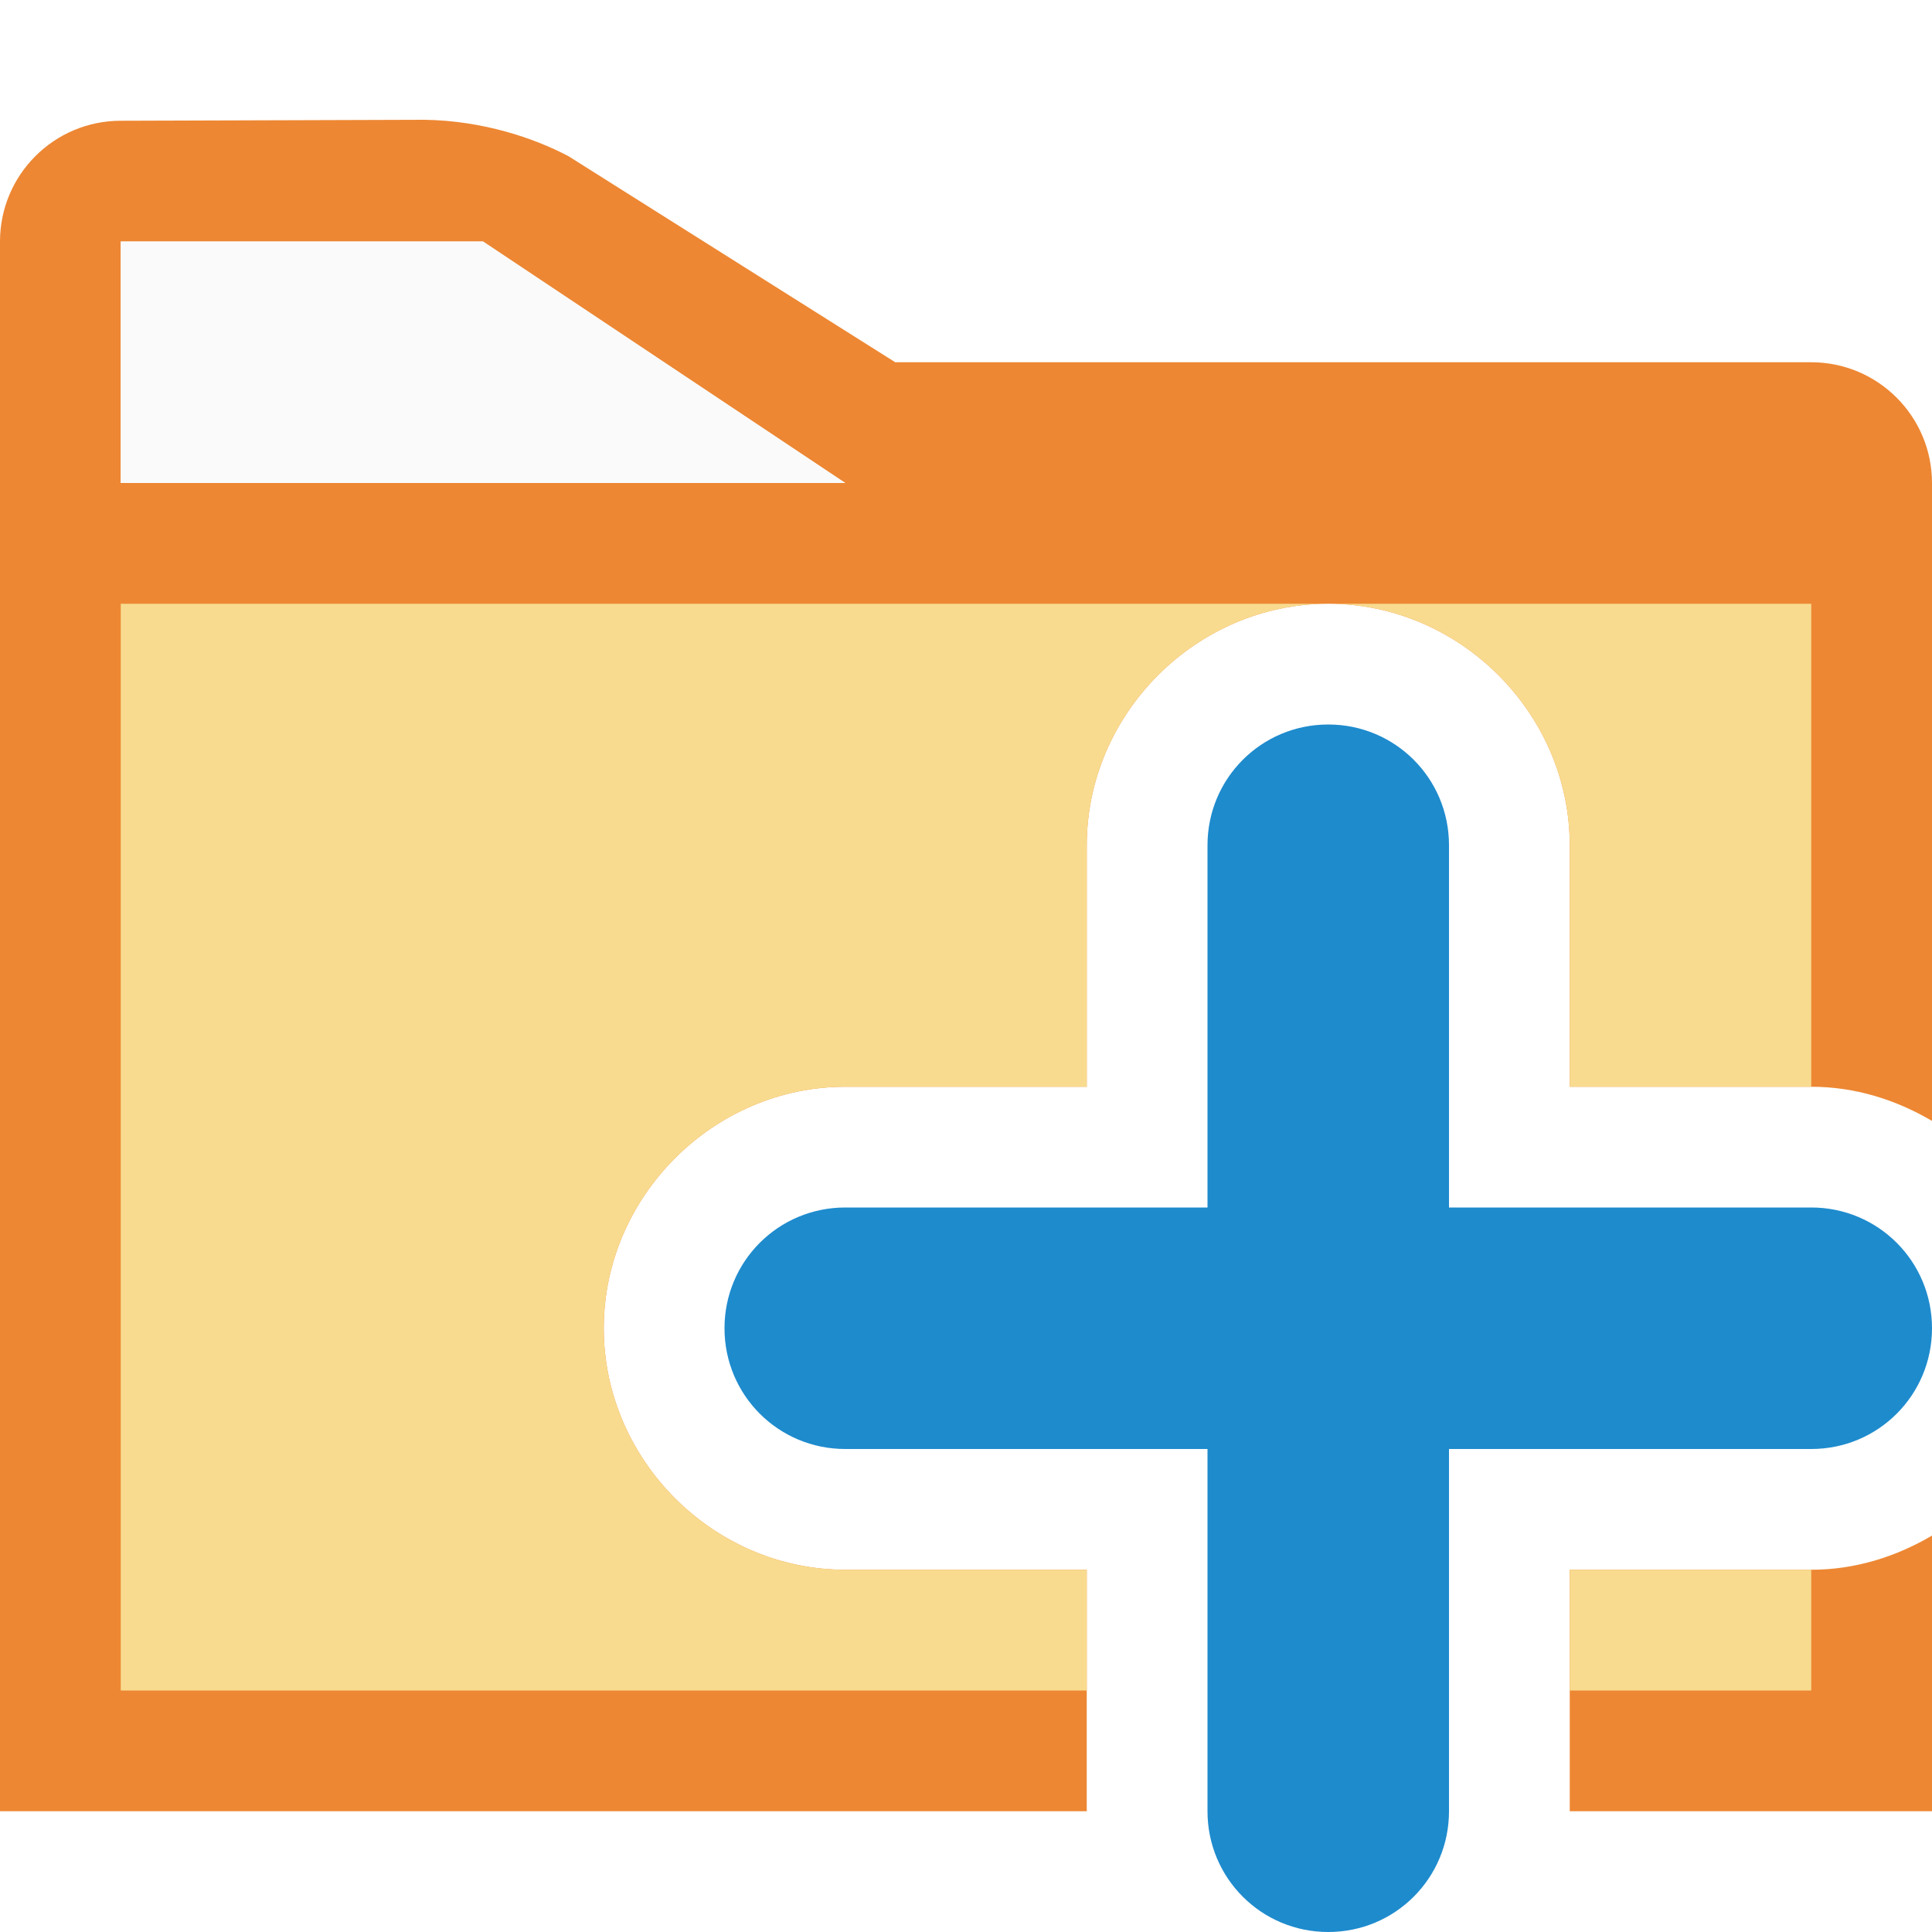
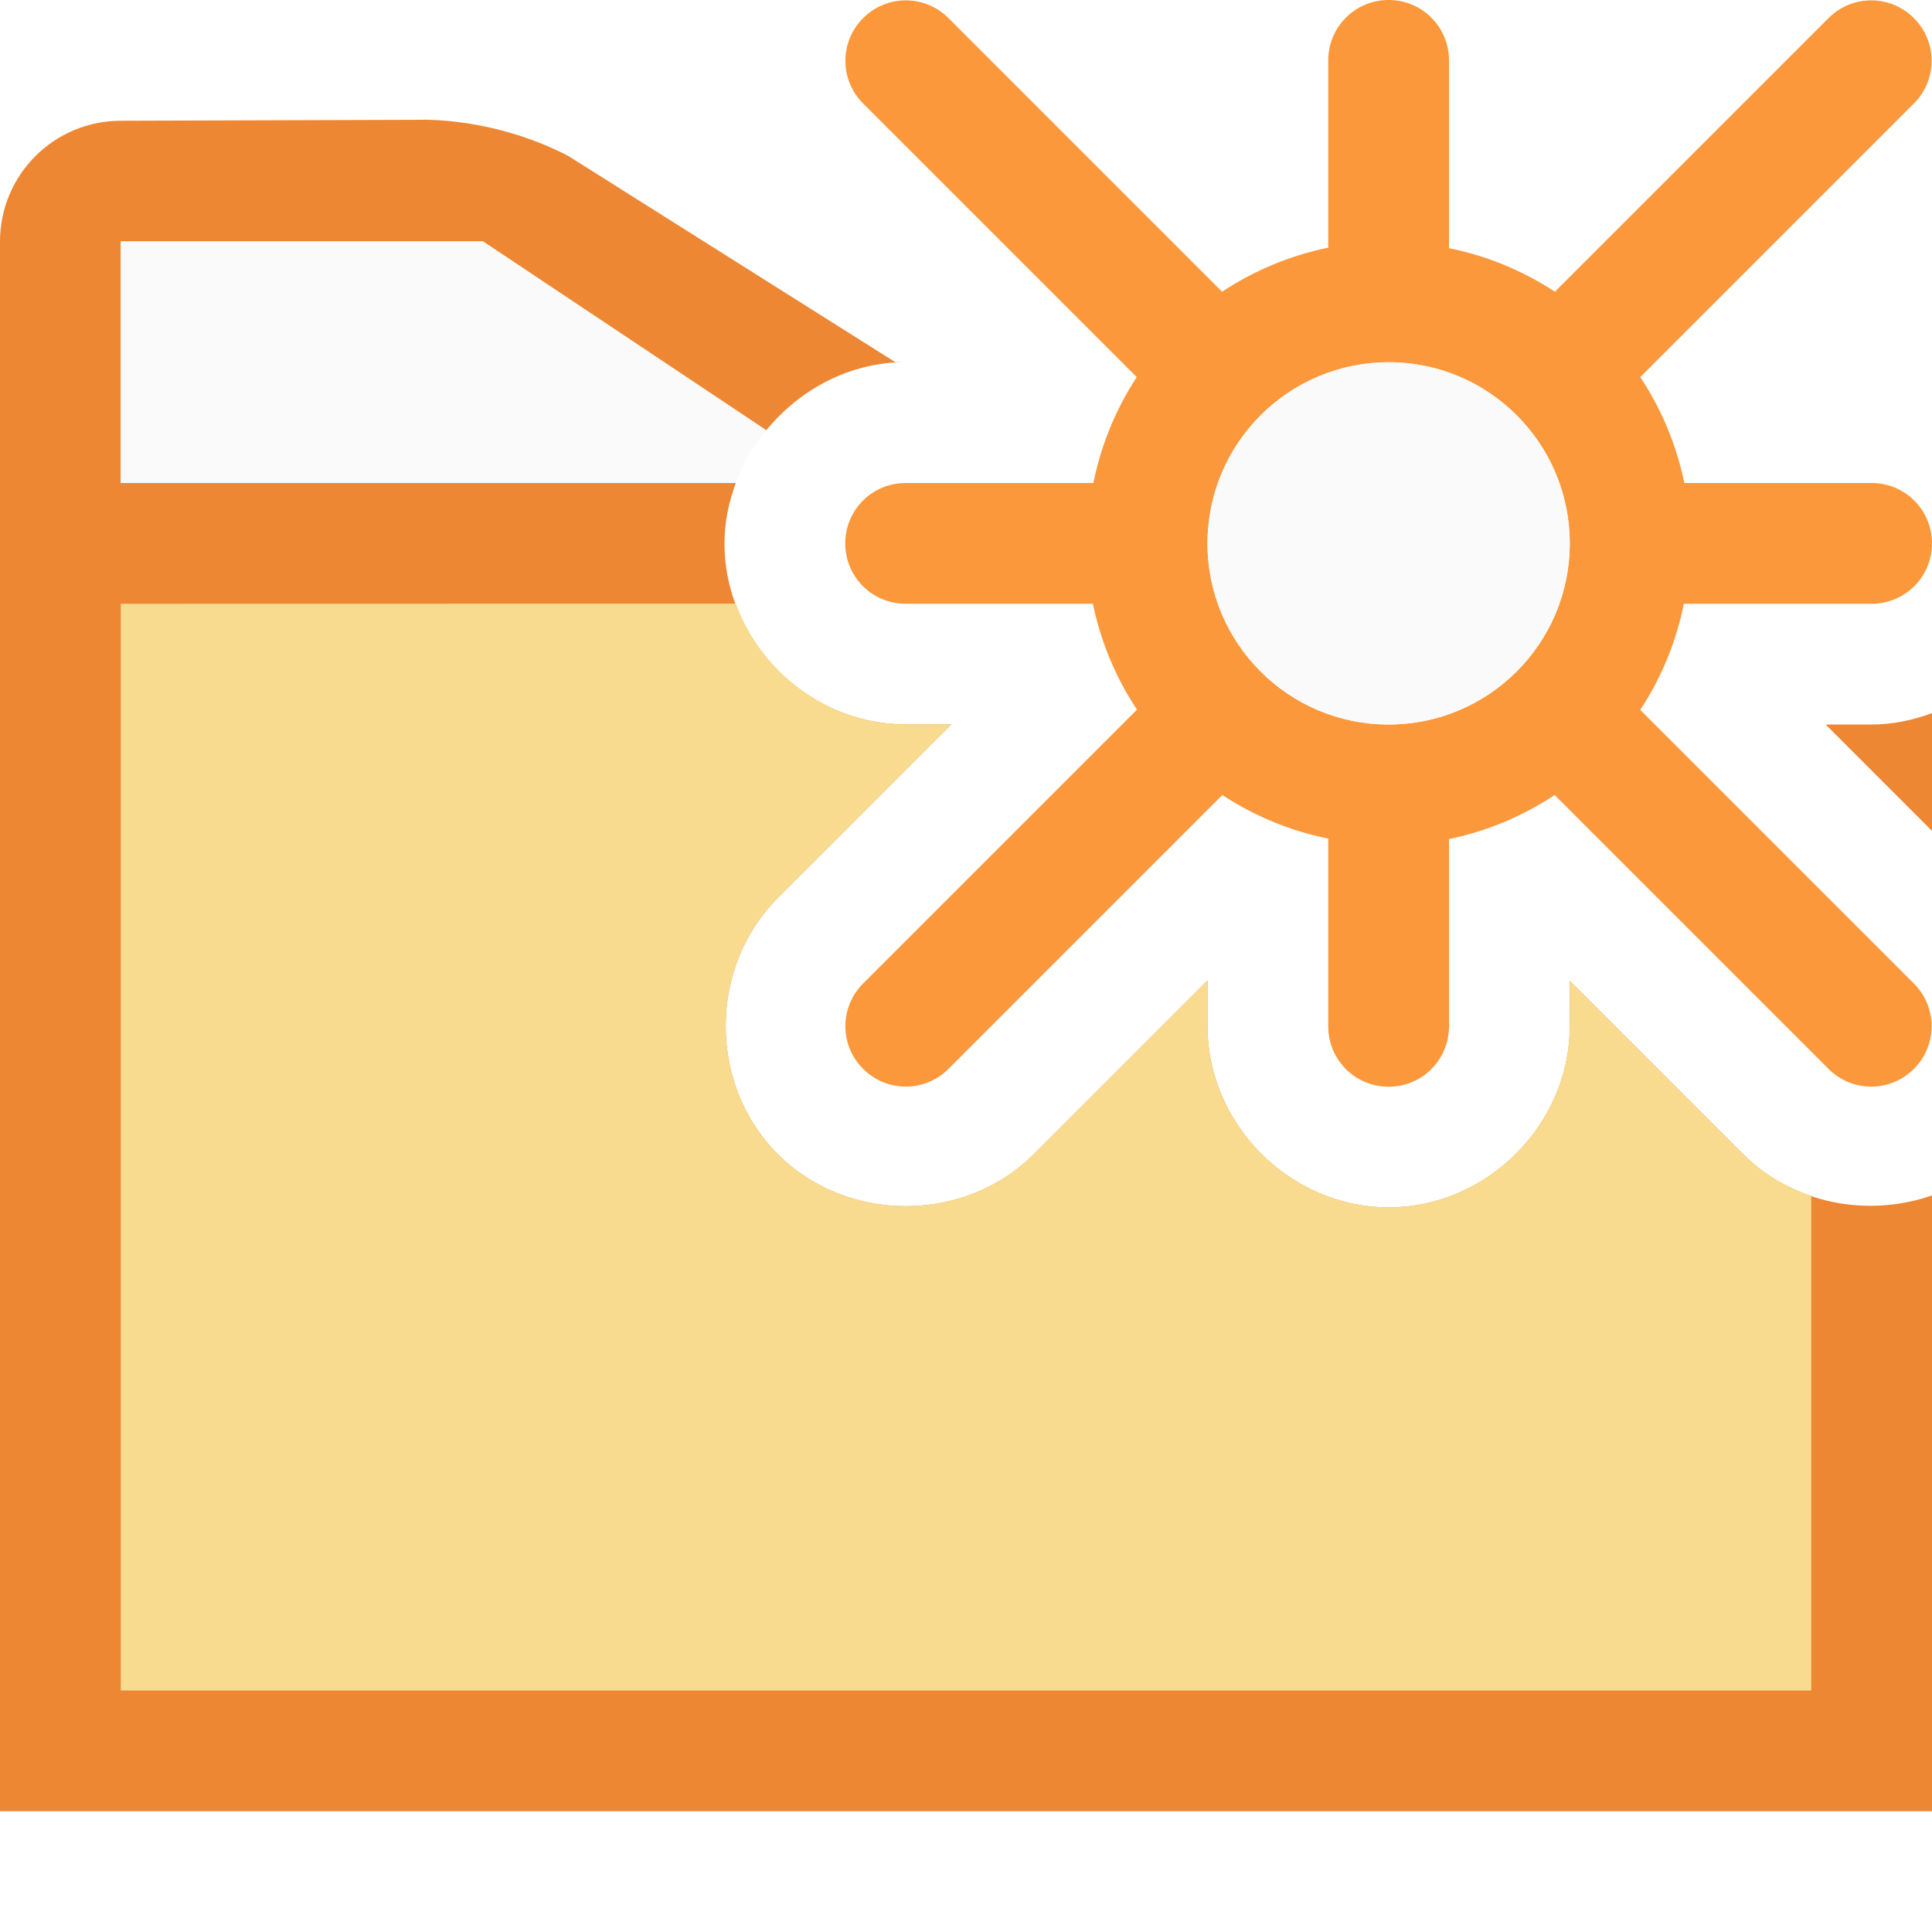
- <svg xmlns="http://www.w3.org/2000/svg" viewBox="0 0 16 16">/&amp;amp;amp;amp;amp;gt;<g fill-rule="evenodd">
-     <g transform="matrix(-1 0 0 1 16 0)">
-       <path d="m12.482.992c-.483.008-.904.151-1.189.301l-2.707 1.707h-7.586c-.552 0-1.0.448-1 1h9l3-2h3v2h1v-2c-0-.552-.448-1-1-1z" fill="#ed8733" />
-       <path d="m12 2-3 2h6v-2z" fill="#fafafa" />
-     </g>
-     <path d="m0 4v1 10h9v-2h-2c-1.091 0-2-.909-2-2 0-1.091.909-2 2-2h2v-2c0-1.091.909-2 2-2 1.091 0 2 .909 2 2v2h2c.364 0 .703.108 1 .283v-4.283-1h-1-6zm16 8.717c-.297.175-.636.283-1 .283h-2v2h3z" fill="#ed8733" />
-     <path d="m1 5v9h8v-1h-2c-1.091 0-2-.909-2-2 0-1.091.909-2 2-2h2v-2c0-1.091.909-2 2-2zm10 0c1.091 0 2 .909 2 2v2h2v-4zm2 8v1h2v-1z" fill="#f8db8f" />
+ <svg xmlns="http://www.w3.org/2000/svg" viewBox="0 0 16 16">
+ /&amp;amp;amp;amp;amp;gt;<g fill-rule="evenodd">
+     <path d="m3.518.992-2.518.008c-.552 0-1.0.448-1 1v3 10h16v-5.1c-.53.184-1.149.073-1.564-.342l-1.436-1.436v.377c0 .814-.686 1.5-1.5 1.5s-1.5-.686-1.5-1.5v-.379l-1.438 1.438c-.575.575-1.546.575-2.121 0-.575-.575-.575-1.546 0-2.121l1.438-1.438h-.379c-.814 0-1.5-.686-1.5-1.5 0-.175.036-.342.094-.5h-5.094v-2h3l2.346 1.564c.278-.339.693-.564 1.154-.564h-.086l-2.707-1.707c-.285-.149-.706-.292-1.189-.301zm12.482 4.914c-.158.058-.325.094-.5.094h-.381l.881.881z" fill="#ed8733" />
+     <path d="m1 2v2h5.094c.059-.16.145-.305.252-.436l-2.346-1.564z" fill="#fafafa" />
  </g>
-   <path d="m11 6c-.554 0-1 .446-1 1v3h-3c-.554 0-1 .446-1 1s.446 1 1 1h3v3c0 .554.446 1 1 1s1-.446 1-1v-3h3c.554 0 1-.446 1-1s-.446-1-1-1h-3v-3c0-.554-.446-1-1-1z" fill="#1e8bcd" />
+   <path d="m1 5v9h14v-4.098c-.207-.071-.402-.182-.564-.344l-1.436-1.436v.377c0 .814-.686 1.5-1.5 1.5s-1.5-.686-1.5-1.5v-.379l-1.438 1.438c-.575.575-1.546.575-2.121 0-.575-.575-.575-1.546 0-2.121l1.438-1.438h-.379c-.639 0-1.195-.424-1.406-1z" fill="#f8db8f" />
+   <g transform="translate(8)">
+     <path d="m3.5 0c-.277 0-.5.223-.5.5v1.551a2.5 2.5 0 0 0 -.879.365l-2.266-2.266c-.196-.196-.511-.196-.707 0-.196.196-.196.511 0 .707l2.266 2.266a2.5 2.5 0 0 0 -.359.877h-1.555c-.277 0-.5.223-.5.5s.223.5.5.5h1.551a2.5 2.5 0 0 0 .365.877l-2.268 2.268c-.196.196-.196.511 0 .707.196.196.511.196.707 0l2.268-2.268a2.5 2.5 0 0 0 .877.361v1.555c0 .277.223.5.5.5s.5-.223.5-.5v-1.551a2.5 2.5 0 0 0 .875-.365l2.268 2.268c.196.196.511.196.707 0s.196-.511 0-.707l-2.266-2.266a2.5 2.5 0 0 0 .361-.879h1.555c.277 0 .5-.223.5-.5s-.223-.5-.5-.5h-1.551a2.5 2.5 0 0 0 -.365-.877l2.266-2.266c.196-.196.196-.511 0-.707-.196-.196-.511-.196-.707 0l-2.266 2.266a2.5 2.5 0 0 0 -.877-.361v-1.555c0-.277-.223-.5-.5-.5zm0 3a1.5 1.5 0 0 1 1.5 1.5 1.5 1.5 0 0 1 -1.5 1.5 1.5 1.5 0 0 1 -1.5-1.5 1.5 1.5 0 0 1 .439-1.059 1.5 1.5 0 0 1 .002-.002 1.5 1.5 0 0 1 1.059-.439z" fill="#fb983b" />
+     <circle cx="3.5" cy="4.5" fill="#fafafa" r="1.5" />
+   </g>
</svg>
